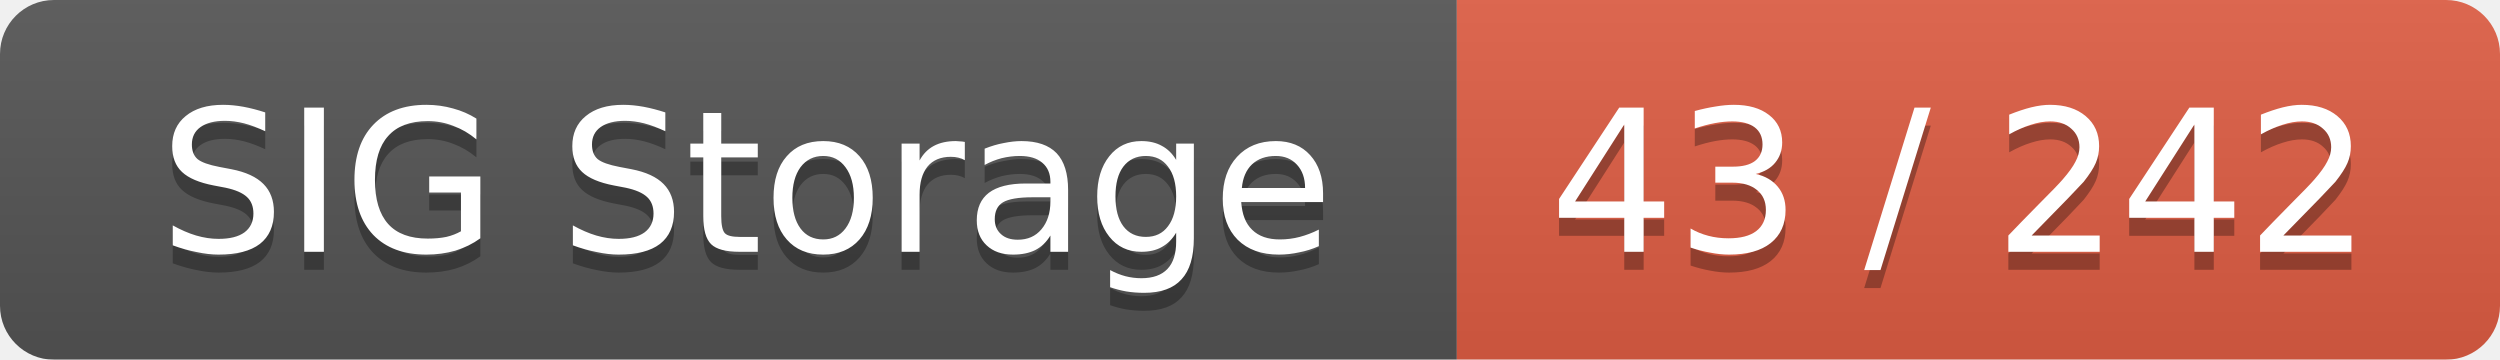
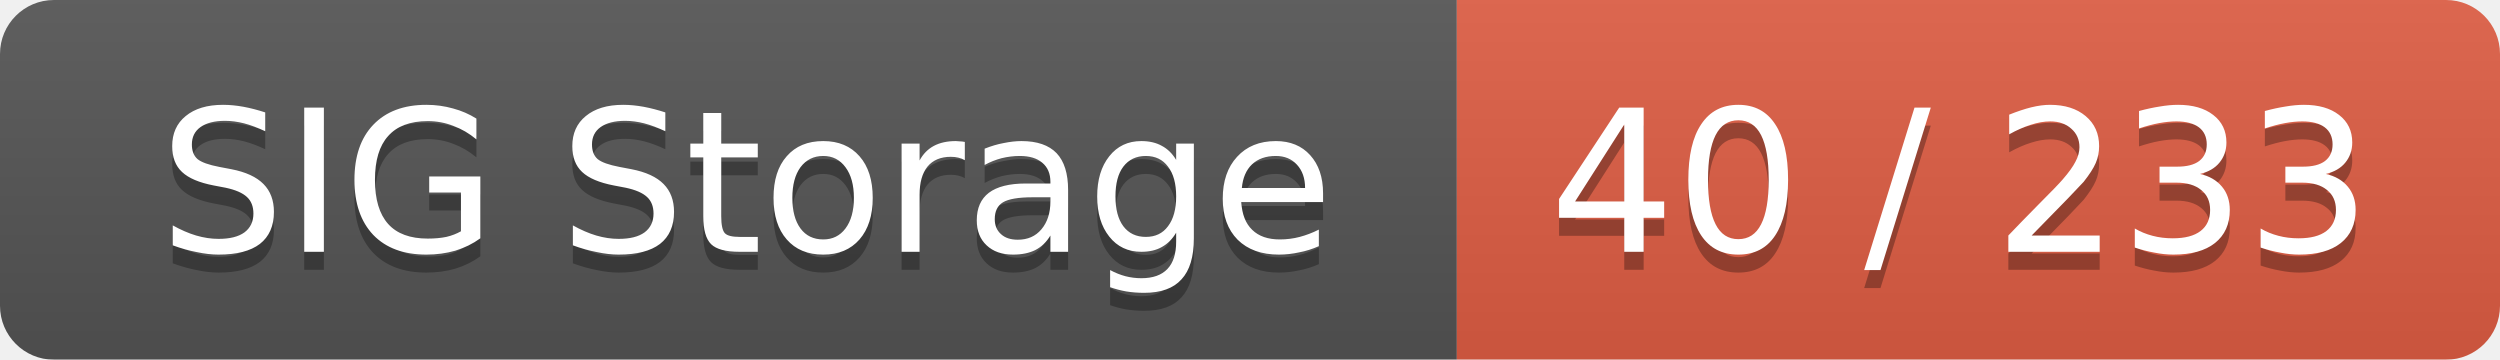
<svg xmlns="http://www.w3.org/2000/svg" width="139" height="20">
  <linearGradient id="smooth" x2="0" y2="100%">
    <stop offset="0" stop-color="#bbb" stop-opacity=".1" />
    <stop offset="1" stop-opacity=".1" />
  </linearGradient>
  <mask id="round">
    <rect width="139" height="20" rx="3" fill="#fff" />
  </mask>
  <g mask="url(#round)">
    <rect width="81" height="20" fill="#555" />
    <rect x="81" width="58" height="20" fill="#e05d44" />
    <rect width="139" height="20" fill="url(#smooth)" />
  </g>
  <g fill="#fff" text-anchor="middle" font-family="DejaVu Sans,Verdana,Geneva,sans-serif" font-size="11">
    <text x="41.5" y="15" fill="#010101" fill-opacity=".3">SIG Storage</text>
    <text x="41.5" y="14">SIG Storage</text>
-     <text x="109" y="15" fill="#010101" fill-opacity=".3">43 / 242</text>
-     <text x="109" y="14">43 / 242</text>
+     <text x="109" y="15" fill="#010101" fill-opacity=".3">40 / 233</text>
+     <text x="109" y="14">40 / 233</text>
  </g>
</svg>
